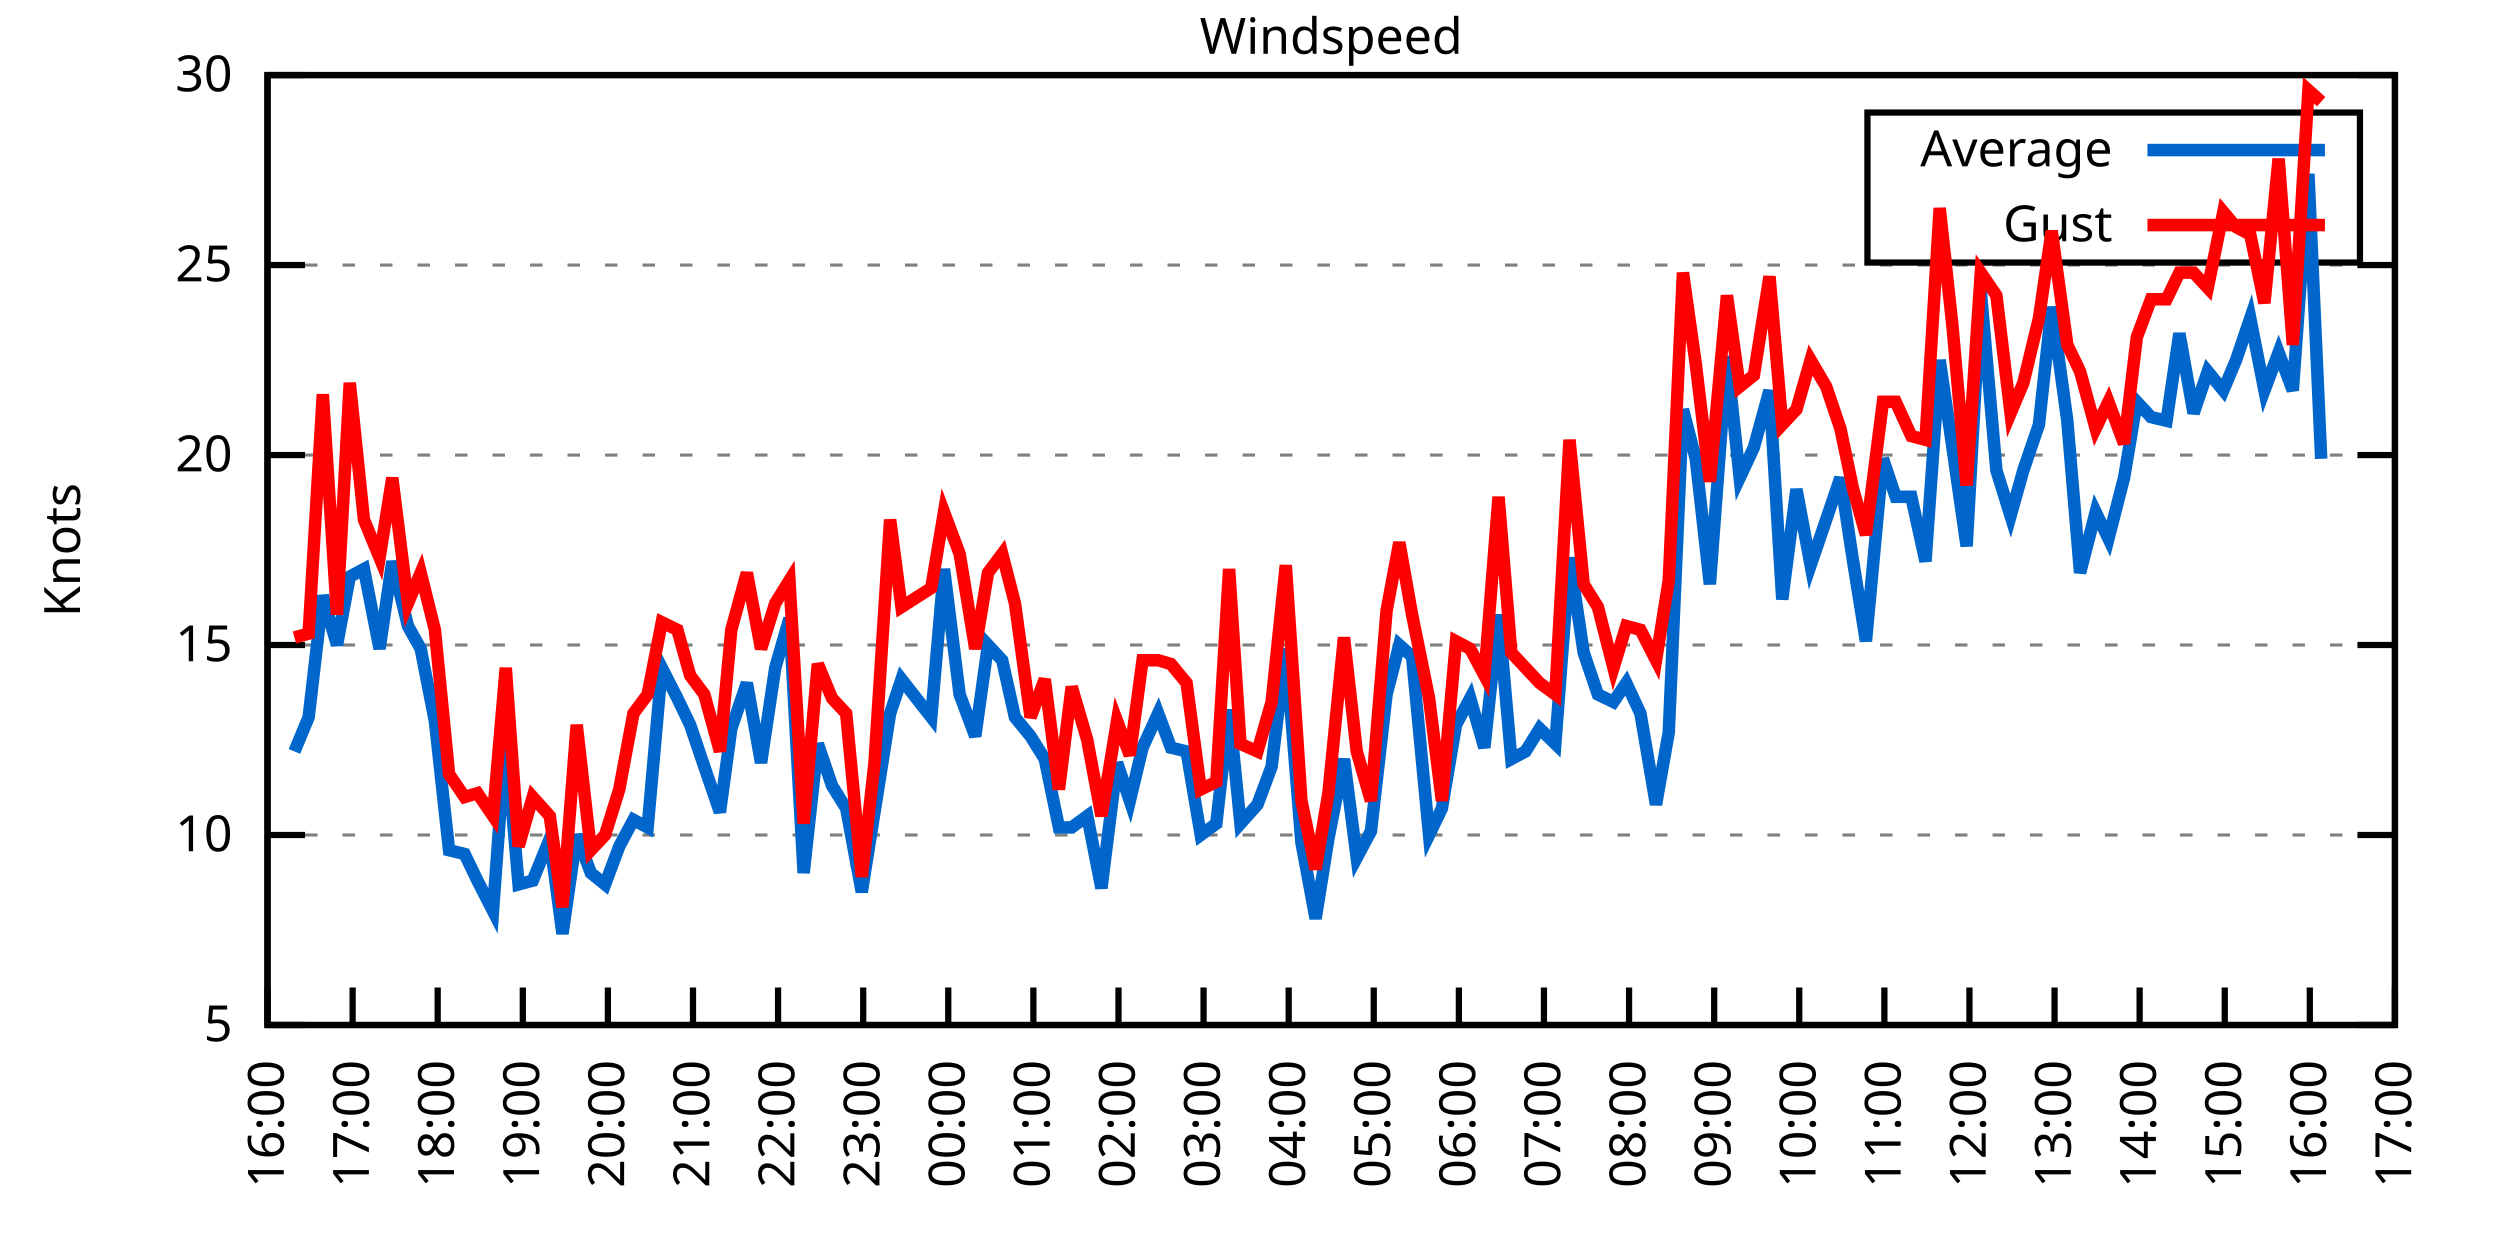
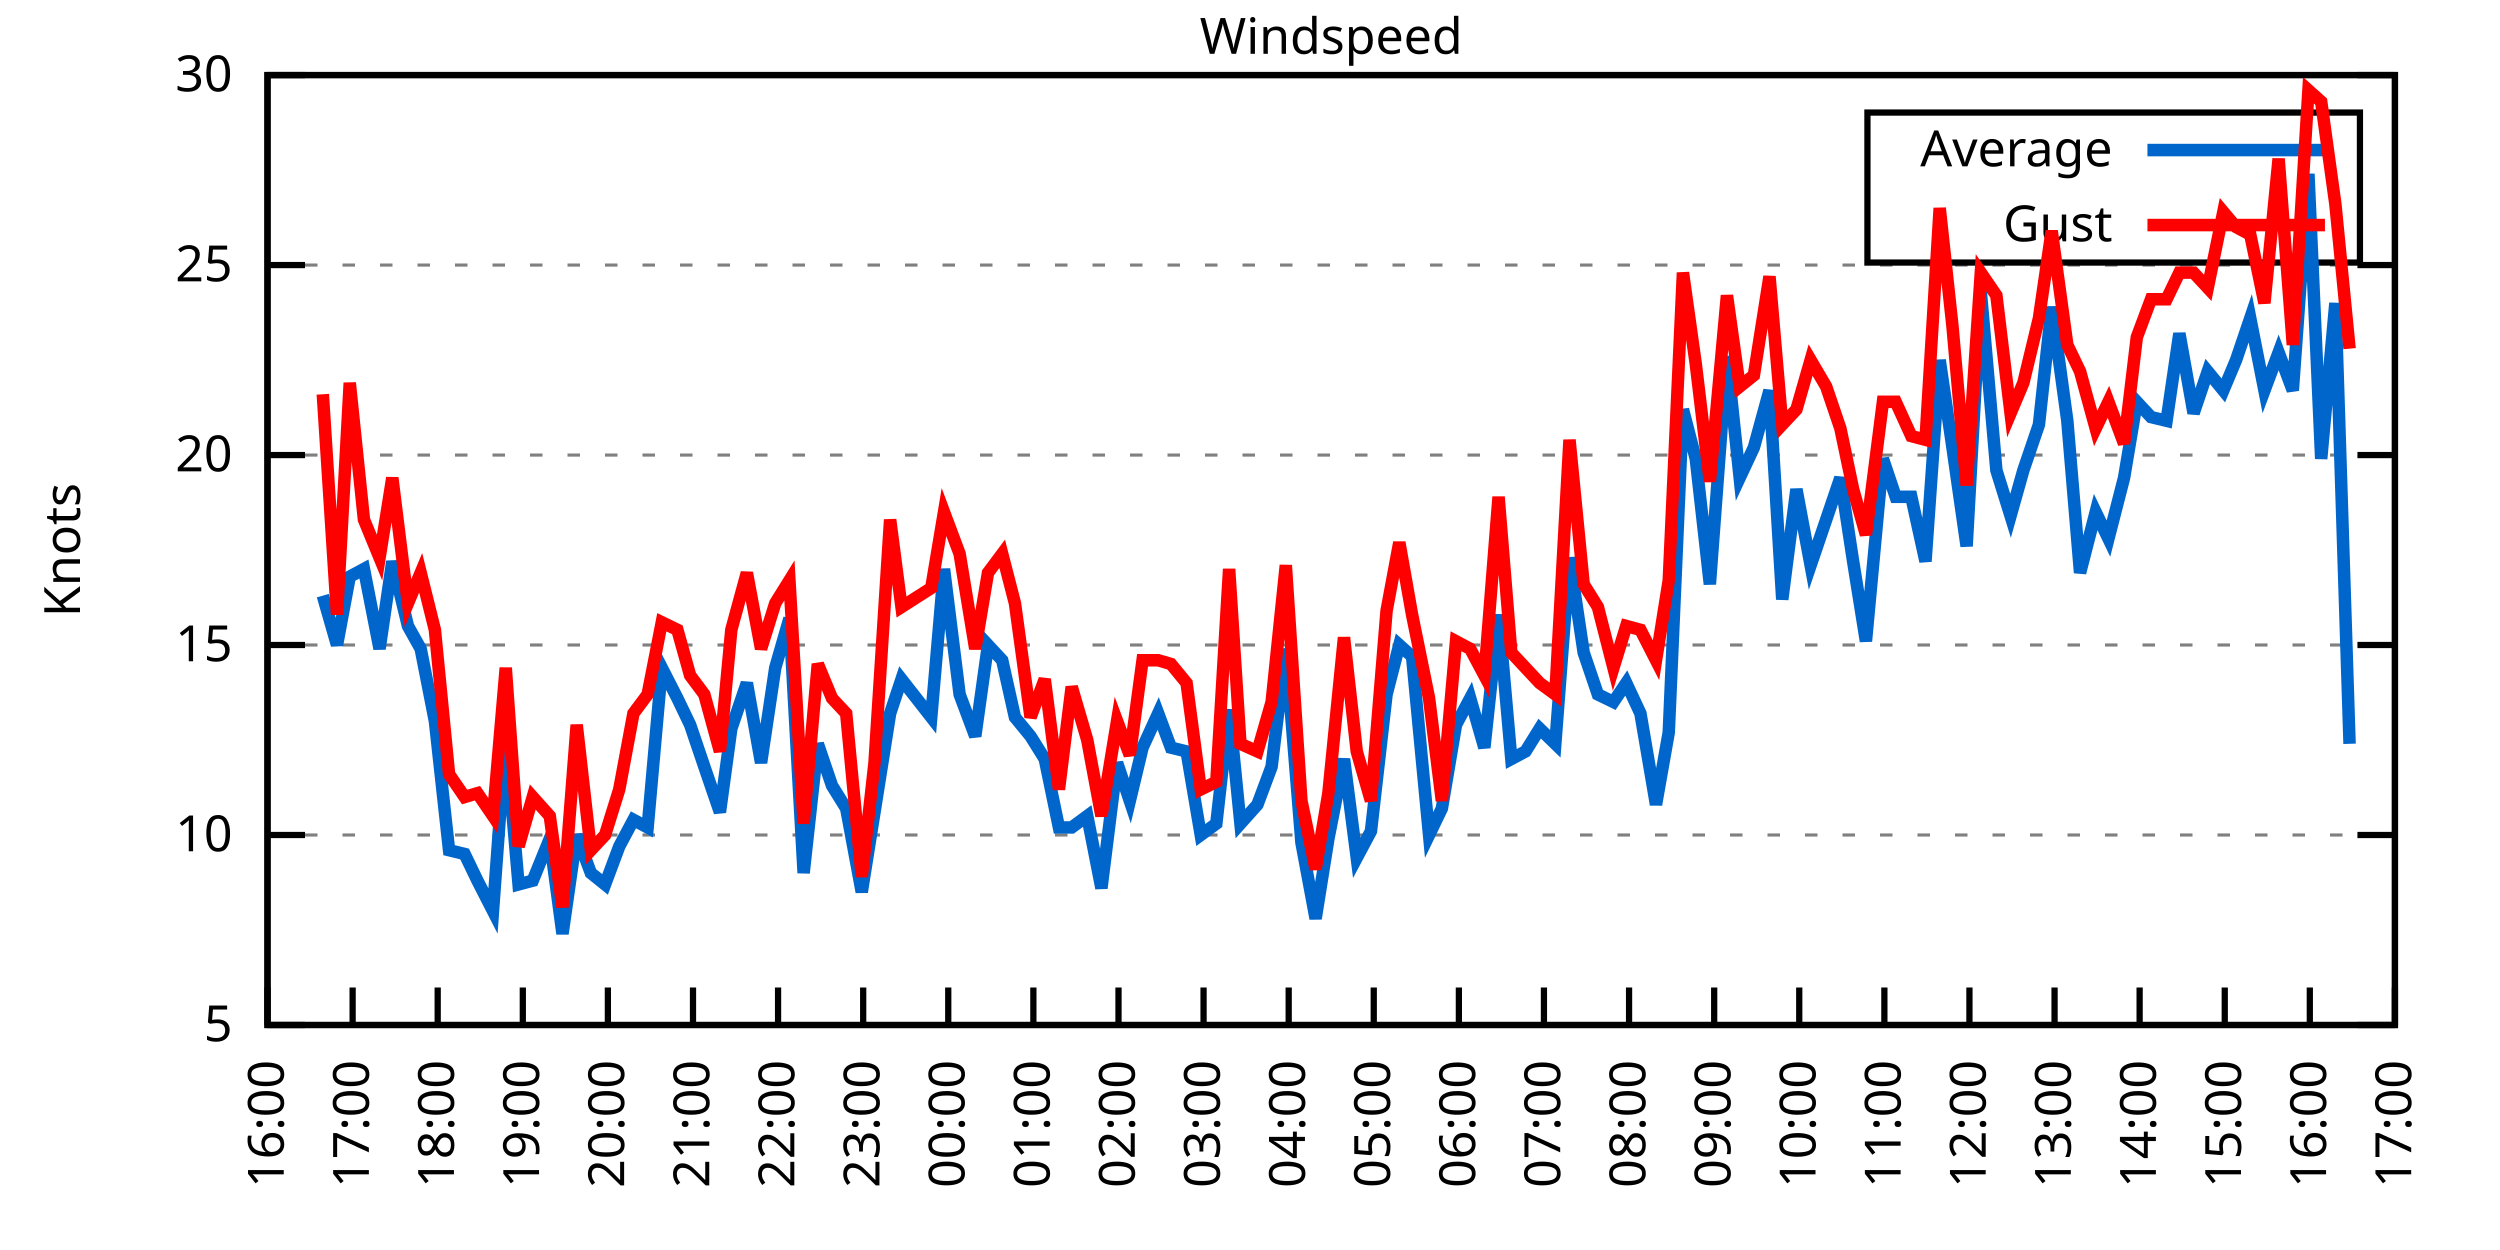
<svg xmlns="http://www.w3.org/2000/svg" xmlns:xlink="http://www.w3.org/1999/xlink" width="400" height="200" viewBox="0 0 400 200">
  <g id="gnuplot_canvas">
    <rect x="0" y="0" width="400" height="200" fill="none" />
    <defs>
      <circle id="gpDot" r="0.5" stroke-width="0.5" stroke="currentColor" />
      <path id="gpPt0" stroke-width="0.333" stroke="currentColor" d="M-1,0 h2 M0,-1 v2" />
      <path id="gpPt1" stroke-width="0.333" stroke="currentColor" d="M-1,-1 L1,1 M1,-1 L-1,1" />
      <path id="gpPt2" stroke-width="0.333" stroke="currentColor" d="M-1,0 L1,0 M0,-1 L0,1 M-1,-1 L1,1 M-1,1 L1,-1" />
      <rect id="gpPt3" stroke-width="0.333" stroke="currentColor" x="-1" y="-1" width="2" height="2" />
      <rect id="gpPt4" stroke-width="0.333" stroke="currentColor" fill="currentColor" x="-1" y="-1" width="2" height="2" />
      <circle id="gpPt5" stroke-width="0.333" stroke="currentColor" cx="0" cy="0" r="1" />
      <use xlink:href="#gpPt5" id="gpPt6" fill="currentColor" stroke="none" />
      <path id="gpPt7" stroke-width="0.333" stroke="currentColor" d="M0,-1.33 L-1.33,0.67 L1.33,0.67 z" />
      <use xlink:href="#gpPt7" id="gpPt8" fill="currentColor" stroke="none" />
      <use xlink:href="#gpPt7" id="gpPt9" stroke="currentColor" transform="rotate(180)" />
      <use xlink:href="#gpPt9" id="gpPt10" fill="currentColor" stroke="none" />
      <use xlink:href="#gpPt3" id="gpPt11" stroke="currentColor" transform="rotate(45)" />
      <use xlink:href="#gpPt11" id="gpPt12" fill="currentColor" stroke="none" />
      <path id="gpPt13" stroke-width="0.333" stroke="currentColor" d="M0,1.330 L1.265,0.411 L0.782,-1.067 L-0.782,-1.076 L-1.265,0.411 z" />
      <use xlink:href="#gpPt13" id="gpPt14" fill="currentColor" stroke="none" />
      <filter id="textbox" filterUnits="objectBoundingBox" x="0" y="0" height="1" width="1">
        <feFlood flood-color="white" flood-opacity="1" result="bgnd" />
        <feComposite in="SourceGraphic" in2="bgnd" operator="atop" />
      </filter>
      <filter id="greybox" filterUnits="objectBoundingBox" x="0" y="0" height="1" width="1">
        <feFlood flood-color="lightgrey" flood-opacity="1" result="grey" />
        <feComposite in="SourceGraphic" in2="grey" operator="atop" />
      </filter>
    </defs>
    <g fill="none" color="white" stroke="currentColor" stroke-width="1.00" stroke-linecap="butt" stroke-linejoin="miter">
</g>
    <g fill="none" color="black" stroke="currentColor" stroke-width="1.00" stroke-linecap="butt" stroke-linejoin="miter">
      <g stroke="none" shape-rendering="crispEdges">
        <polygon fill="rgb(255, 255, 255)" points="42.80,164.00 383.18,164.00 383.18,12.02 42.80,12.02 " />
      </g>
    </g>
    <g fill="none" color="black" stroke="currentColor" stroke-width="1.00" stroke-linecap="butt" stroke-linejoin="miter">
</g>
    <g fill="none" color="black" stroke="black" stroke-width="0.50" stroke-linecap="butt" stroke-linejoin="miter">
</g>
    <g fill="none" color="gray" stroke="currentColor" stroke-width="0.50" stroke-linecap="butt" stroke-linejoin="miter">
      <path stroke="gray" stroke-dasharray="2,4" class="gridline" d="M42.80,164.00 L383.19,164.00  " />
    </g>
    <g fill="none" color="gray" stroke="gray" stroke-width="1.00" stroke-linecap="butt" stroke-linejoin="miter">
</g>
    <g fill="none" color="black" stroke="currentColor" stroke-width="1.00" stroke-linecap="butt" stroke-linejoin="miter">
      <path stroke="black" d="M42.80,164.00 L48.80,164.00 M383.19,164.00 L377.19,164.00  " />
      <g transform="translate(37.20,166.60)" stroke="none" fill="black" font-family="Sans" font-size="8.00" text-anchor="end">
        <text>
          <tspan font-family="Sans"> 5</tspan>
        </text>
      </g>
    </g>
    <g fill="none" color="black" stroke="currentColor" stroke-width="1.00" stroke-linecap="butt" stroke-linejoin="miter">
</g>
    <g fill="none" color="black" stroke="black" stroke-width="0.50" stroke-linecap="butt" stroke-linejoin="miter">
</g>
    <g fill="none" color="gray" stroke="currentColor" stroke-width="0.50" stroke-linecap="butt" stroke-linejoin="miter">
      <path stroke="gray" stroke-dasharray="2,4" class="gridline" d="M42.80,133.60 L383.19,133.60  " />
    </g>
    <g fill="none" color="gray" stroke="gray" stroke-width="1.00" stroke-linecap="butt" stroke-linejoin="miter">
</g>
    <g fill="none" color="black" stroke="currentColor" stroke-width="1.00" stroke-linecap="butt" stroke-linejoin="miter">
      <path stroke="black" d="M42.80,133.60 L48.80,133.60 M383.19,133.60 L377.19,133.60  " />
      <g transform="translate(37.20,136.20)" stroke="none" fill="black" font-family="Sans" font-size="8.00" text-anchor="end">
        <text>
          <tspan font-family="Sans"> 10</tspan>
        </text>
      </g>
    </g>
    <g fill="none" color="black" stroke="currentColor" stroke-width="1.00" stroke-linecap="butt" stroke-linejoin="miter">
</g>
    <g fill="none" color="black" stroke="black" stroke-width="0.50" stroke-linecap="butt" stroke-linejoin="miter">
</g>
    <g fill="none" color="gray" stroke="currentColor" stroke-width="0.50" stroke-linecap="butt" stroke-linejoin="miter">
      <path stroke="gray" stroke-dasharray="2,4" class="gridline" d="M42.80,103.20 L383.19,103.20  " />
    </g>
    <g fill="none" color="gray" stroke="gray" stroke-width="1.00" stroke-linecap="butt" stroke-linejoin="miter">
</g>
    <g fill="none" color="black" stroke="currentColor" stroke-width="1.00" stroke-linecap="butt" stroke-linejoin="miter">
      <path stroke="black" d="M42.80,103.20 L48.80,103.20 M383.19,103.20 L377.19,103.20  " />
      <g transform="translate(37.20,105.80)" stroke="none" fill="black" font-family="Sans" font-size="8.00" text-anchor="end">
        <text>
          <tspan font-family="Sans"> 15</tspan>
        </text>
      </g>
    </g>
    <g fill="none" color="black" stroke="currentColor" stroke-width="1.00" stroke-linecap="butt" stroke-linejoin="miter">
</g>
    <g fill="none" color="black" stroke="black" stroke-width="0.50" stroke-linecap="butt" stroke-linejoin="miter">
</g>
    <g fill="none" color="gray" stroke="currentColor" stroke-width="0.50" stroke-linecap="butt" stroke-linejoin="miter">
      <path stroke="gray" stroke-dasharray="2,4" class="gridline" d="M42.80,72.81 L383.19,72.81  " />
    </g>
    <g fill="none" color="gray" stroke="gray" stroke-width="1.00" stroke-linecap="butt" stroke-linejoin="miter">
</g>
    <g fill="none" color="black" stroke="currentColor" stroke-width="1.00" stroke-linecap="butt" stroke-linejoin="miter">
      <path stroke="black" d="M42.80,72.81 L48.80,72.81 M383.19,72.81 L377.19,72.81  " />
      <g transform="translate(37.20,75.41)" stroke="none" fill="black" font-family="Sans" font-size="8.00" text-anchor="end">
        <text>
          <tspan font-family="Sans"> 20</tspan>
        </text>
      </g>
    </g>
    <g fill="none" color="black" stroke="currentColor" stroke-width="1.00" stroke-linecap="butt" stroke-linejoin="miter">
</g>
    <g fill="none" color="black" stroke="black" stroke-width="0.50" stroke-linecap="butt" stroke-linejoin="miter">
</g>
    <g fill="none" color="gray" stroke="currentColor" stroke-width="0.50" stroke-linecap="butt" stroke-linejoin="miter">
      <path stroke="gray" stroke-dasharray="2,4" class="gridline" d="M42.80,42.41 L383.19,42.41  " />
    </g>
    <g fill="none" color="gray" stroke="gray" stroke-width="1.00" stroke-linecap="butt" stroke-linejoin="miter">
</g>
    <g fill="none" color="black" stroke="currentColor" stroke-width="1.00" stroke-linecap="butt" stroke-linejoin="miter">
      <path stroke="black" d="M42.80,42.41 L48.80,42.41 M383.19,42.41 L377.19,42.41  " />
      <g transform="translate(37.20,45.01)" stroke="none" fill="black" font-family="Sans" font-size="8.00" text-anchor="end">
        <text>
          <tspan font-family="Sans"> 25</tspan>
        </text>
      </g>
    </g>
    <g fill="none" color="black" stroke="currentColor" stroke-width="1.00" stroke-linecap="butt" stroke-linejoin="miter">
</g>
    <g fill="none" color="black" stroke="black" stroke-width="0.50" stroke-linecap="butt" stroke-linejoin="miter">
</g>
    <g fill="none" color="gray" stroke="currentColor" stroke-width="0.50" stroke-linecap="butt" stroke-linejoin="miter">
      <path stroke="gray" stroke-dasharray="2,4" class="gridline" d="M42.80,12.01 L383.19,12.01  " />
    </g>
    <g fill="none" color="gray" stroke="gray" stroke-width="1.00" stroke-linecap="butt" stroke-linejoin="miter">
</g>
    <g fill="none" color="black" stroke="currentColor" stroke-width="1.00" stroke-linecap="butt" stroke-linejoin="miter">
      <path stroke="black" d="M42.80,12.01 L48.80,12.01 M383.19,12.01 L377.19,12.01  " />
      <g transform="translate(37.20,14.61)" stroke="none" fill="black" font-family="Sans" font-size="8.00" text-anchor="end">
        <text>
          <tspan font-family="Sans"> 30</tspan>
        </text>
      </g>
    </g>
    <g fill="none" color="black" stroke="currentColor" stroke-width="1.00" stroke-linecap="butt" stroke-linejoin="miter">
      <path stroke="black" d="M42.80,164.00 L42.80,158.00  " />
      <g transform="translate(45.40,169.60) rotate(270.00)" stroke="none" fill="black" font-family="Sans" font-size="8.00" text-anchor="end">
        <text>
          <tspan font-family="Sans">16:00</tspan>
        </text>
      </g>
    </g>
    <g fill="none" color="black" stroke="currentColor" stroke-width="1.00" stroke-linecap="butt" stroke-linejoin="miter">
      <path stroke="black" d="M56.42,164.00 L56.42,158.00  " />
      <g transform="translate(59.02,169.60) rotate(270.00)" stroke="none" fill="black" font-family="Sans" font-size="8.00" text-anchor="end">
        <text>
          <tspan font-family="Sans">17:00</tspan>
        </text>
      </g>
    </g>
    <g fill="none" color="black" stroke="currentColor" stroke-width="1.00" stroke-linecap="butt" stroke-linejoin="miter">
      <path stroke="black" d="M70.03,164.00 L70.03,158.00  " />
      <g transform="translate(72.63,169.60) rotate(270.00)" stroke="none" fill="black" font-family="Sans" font-size="8.00" text-anchor="end">
        <text>
          <tspan font-family="Sans">18:00</tspan>
        </text>
      </g>
    </g>
    <g fill="none" color="black" stroke="currentColor" stroke-width="1.00" stroke-linecap="butt" stroke-linejoin="miter">
      <path stroke="black" d="M83.65,164.00 L83.65,158.00  " />
      <g transform="translate(86.25,169.60) rotate(270.00)" stroke="none" fill="black" font-family="Sans" font-size="8.00" text-anchor="end">
        <text>
          <tspan font-family="Sans">19:00</tspan>
        </text>
      </g>
    </g>
    <g fill="none" color="black" stroke="currentColor" stroke-width="1.00" stroke-linecap="butt" stroke-linejoin="miter">
      <path stroke="black" d="M97.26,164.00 L97.26,158.00  " />
      <g transform="translate(99.86,169.60) rotate(270.00)" stroke="none" fill="black" font-family="Sans" font-size="8.00" text-anchor="end">
        <text>
          <tspan font-family="Sans">20:00</tspan>
        </text>
      </g>
    </g>
    <g fill="none" color="black" stroke="currentColor" stroke-width="1.00" stroke-linecap="butt" stroke-linejoin="miter">
      <path stroke="black" d="M110.88,164.00 L110.88,158.00  " />
      <g transform="translate(113.48,169.60) rotate(270.00)" stroke="none" fill="black" font-family="Sans" font-size="8.00" text-anchor="end">
        <text>
          <tspan font-family="Sans">21:00</tspan>
        </text>
      </g>
    </g>
    <g fill="none" color="black" stroke="currentColor" stroke-width="1.00" stroke-linecap="butt" stroke-linejoin="miter">
      <path stroke="black" d="M124.49,164.00 L124.49,158.00  " />
      <g transform="translate(127.09,169.60) rotate(270.00)" stroke="none" fill="black" font-family="Sans" font-size="8.00" text-anchor="end">
        <text>
          <tspan font-family="Sans">22:00</tspan>
        </text>
      </g>
    </g>
    <g fill="none" color="black" stroke="currentColor" stroke-width="1.00" stroke-linecap="butt" stroke-linejoin="miter">
      <path stroke="black" d="M138.11,164.00 L138.11,158.00  " />
      <g transform="translate(140.71,169.60) rotate(270.00)" stroke="none" fill="black" font-family="Sans" font-size="8.00" text-anchor="end">
        <text>
          <tspan font-family="Sans">23:00</tspan>
        </text>
      </g>
    </g>
    <g fill="none" color="black" stroke="currentColor" stroke-width="1.00" stroke-linecap="butt" stroke-linejoin="miter">
      <path stroke="black" d="M151.72,164.00 L151.72,158.00  " />
      <g transform="translate(154.32,169.60) rotate(270.00)" stroke="none" fill="black" font-family="Sans" font-size="8.00" text-anchor="end">
        <text>
          <tspan font-family="Sans">00:00</tspan>
        </text>
      </g>
    </g>
    <g fill="none" color="black" stroke="currentColor" stroke-width="1.00" stroke-linecap="butt" stroke-linejoin="miter">
      <path stroke="black" d="M165.34,164.00 L165.34,158.00  " />
      <g transform="translate(167.94,169.60) rotate(270.00)" stroke="none" fill="black" font-family="Sans" font-size="8.00" text-anchor="end">
        <text>
          <tspan font-family="Sans">01:00</tspan>
        </text>
      </g>
    </g>
    <g fill="none" color="black" stroke="currentColor" stroke-width="1.00" stroke-linecap="butt" stroke-linejoin="miter">
      <path stroke="black" d="M178.96,164.00 L178.96,158.00  " />
      <g transform="translate(181.56,169.60) rotate(270.00)" stroke="none" fill="black" font-family="Sans" font-size="8.00" text-anchor="end">
        <text>
          <tspan font-family="Sans">02:00</tspan>
        </text>
      </g>
    </g>
    <g fill="none" color="black" stroke="currentColor" stroke-width="1.00" stroke-linecap="butt" stroke-linejoin="miter">
      <path stroke="black" d="M192.57,164.00 L192.57,158.00  " />
      <g transform="translate(195.17,169.60) rotate(270.00)" stroke="none" fill="black" font-family="Sans" font-size="8.00" text-anchor="end">
        <text>
          <tspan font-family="Sans">03:00</tspan>
        </text>
      </g>
    </g>
    <g fill="none" color="black" stroke="currentColor" stroke-width="1.00" stroke-linecap="butt" stroke-linejoin="miter">
      <path stroke="black" d="M206.19,164.00 L206.19,158.00  " />
      <g transform="translate(208.79,169.60) rotate(270.00)" stroke="none" fill="black" font-family="Sans" font-size="8.00" text-anchor="end">
        <text>
          <tspan font-family="Sans">04:00</tspan>
        </text>
      </g>
    </g>
    <g fill="none" color="black" stroke="currentColor" stroke-width="1.00" stroke-linecap="butt" stroke-linejoin="miter">
      <path stroke="black" d="M219.80,164.00 L219.80,158.00  " />
      <g transform="translate(222.40,169.60) rotate(270.00)" stroke="none" fill="black" font-family="Sans" font-size="8.00" text-anchor="end">
        <text>
          <tspan font-family="Sans">05:00</tspan>
        </text>
      </g>
    </g>
    <g fill="none" color="black" stroke="currentColor" stroke-width="1.00" stroke-linecap="butt" stroke-linejoin="miter">
      <path stroke="black" d="M233.42,164.00 L233.42,158.00  " />
      <g transform="translate(236.02,169.60) rotate(270.00)" stroke="none" fill="black" font-family="Sans" font-size="8.00" text-anchor="end">
        <text>
          <tspan font-family="Sans">06:00</tspan>
        </text>
      </g>
    </g>
    <g fill="none" color="black" stroke="currentColor" stroke-width="1.00" stroke-linecap="butt" stroke-linejoin="miter">
      <path stroke="black" d="M247.03,164.00 L247.03,158.00  " />
      <g transform="translate(249.63,169.60) rotate(270.00)" stroke="none" fill="black" font-family="Sans" font-size="8.00" text-anchor="end">
        <text>
          <tspan font-family="Sans">07:00</tspan>
        </text>
      </g>
    </g>
    <g fill="none" color="black" stroke="currentColor" stroke-width="1.00" stroke-linecap="butt" stroke-linejoin="miter">
      <path stroke="black" d="M260.65,164.00 L260.65,158.00  " />
      <g transform="translate(263.25,169.60) rotate(270.00)" stroke="none" fill="black" font-family="Sans" font-size="8.00" text-anchor="end">
        <text>
          <tspan font-family="Sans">08:00</tspan>
        </text>
      </g>
    </g>
    <g fill="none" color="black" stroke="currentColor" stroke-width="1.00" stroke-linecap="butt" stroke-linejoin="miter">
      <path stroke="black" d="M274.27,164.00 L274.27,158.00  " />
      <g transform="translate(276.87,169.60) rotate(270.00)" stroke="none" fill="black" font-family="Sans" font-size="8.00" text-anchor="end">
        <text>
          <tspan font-family="Sans">09:00</tspan>
        </text>
      </g>
    </g>
    <g fill="none" color="black" stroke="currentColor" stroke-width="1.00" stroke-linecap="butt" stroke-linejoin="miter">
      <path stroke="black" d="M287.88,164.00 L287.88,158.00  " />
      <g transform="translate(290.48,169.60) rotate(270.00)" stroke="none" fill="black" font-family="Sans" font-size="8.00" text-anchor="end">
        <text>
          <tspan font-family="Sans">10:00</tspan>
        </text>
      </g>
    </g>
    <g fill="none" color="black" stroke="currentColor" stroke-width="1.00" stroke-linecap="butt" stroke-linejoin="miter">
      <path stroke="black" d="M301.50,164.00 L301.50,158.00  " />
      <g transform="translate(304.10,169.60) rotate(270.00)" stroke="none" fill="black" font-family="Sans" font-size="8.00" text-anchor="end">
        <text>
          <tspan font-family="Sans">11:00</tspan>
        </text>
      </g>
    </g>
    <g fill="none" color="black" stroke="currentColor" stroke-width="1.00" stroke-linecap="butt" stroke-linejoin="miter">
      <path stroke="black" d="M315.11,164.00 L315.11,158.00  " />
      <g transform="translate(317.71,169.60) rotate(270.00)" stroke="none" fill="black" font-family="Sans" font-size="8.00" text-anchor="end">
        <text>
          <tspan font-family="Sans">12:00</tspan>
        </text>
      </g>
    </g>
    <g fill="none" color="black" stroke="currentColor" stroke-width="1.00" stroke-linecap="butt" stroke-linejoin="miter">
      <path stroke="black" d="M328.73,164.00 L328.73,158.00  " />
      <g transform="translate(331.33,169.60) rotate(270.00)" stroke="none" fill="black" font-family="Sans" font-size="8.00" text-anchor="end">
        <text>
          <tspan font-family="Sans">13:00</tspan>
        </text>
      </g>
    </g>
    <g fill="none" color="black" stroke="currentColor" stroke-width="1.00" stroke-linecap="butt" stroke-linejoin="miter">
      <path stroke="black" d="M342.34,164.00 L342.34,158.00  " />
      <g transform="translate(344.94,169.60) rotate(270.00)" stroke="none" fill="black" font-family="Sans" font-size="8.00" text-anchor="end">
        <text>
          <tspan font-family="Sans">14:00</tspan>
        </text>
      </g>
    </g>
    <g fill="none" color="black" stroke="currentColor" stroke-width="1.00" stroke-linecap="butt" stroke-linejoin="miter">
      <path stroke="black" d="M355.96,164.00 L355.96,158.00  " />
      <g transform="translate(358.56,169.60) rotate(270.00)" stroke="none" fill="black" font-family="Sans" font-size="8.00" text-anchor="end">
        <text>
          <tspan font-family="Sans">15:00</tspan>
        </text>
      </g>
    </g>
    <g fill="none" color="black" stroke="currentColor" stroke-width="1.00" stroke-linecap="butt" stroke-linejoin="miter">
      <path stroke="black" d="M369.57,164.00 L369.57,158.00  " />
      <g transform="translate(372.17,169.60) rotate(270.00)" stroke="none" fill="black" font-family="Sans" font-size="8.00" text-anchor="end">
        <text>
          <tspan font-family="Sans">16:00</tspan>
        </text>
      </g>
    </g>
    <g fill="none" color="black" stroke="currentColor" stroke-width="1.00" stroke-linecap="butt" stroke-linejoin="miter">
      <path stroke="black" d="M383.19,164.00 L383.19,158.00  " />
      <g transform="translate(385.79,169.60) rotate(270.00)" stroke="none" fill="black" font-family="Sans" font-size="8.00" text-anchor="end">
        <text>
          <tspan font-family="Sans">17:00</tspan>
        </text>
      </g>
    </g>
    <g fill="none" color="black" stroke="currentColor" stroke-width="1.00" stroke-linecap="butt" stroke-linejoin="miter">
</g>
    <g fill="none" color="black" stroke="currentColor" stroke-width="1.00" stroke-linecap="butt" stroke-linejoin="miter">
      <path stroke="black" d="M42.80,12.01 L42.80,164.00 L383.19,164.00 L383.19,12.01 L42.80,12.01 Z  " />
    </g>
    <g fill="none" color="black" stroke="currentColor" stroke-width="1.00" stroke-linecap="butt" stroke-linejoin="miter">
</g>
    <g fill="none" color="black" stroke="currentColor" stroke-width="1.00" stroke-linecap="butt" stroke-linejoin="miter">
      <path stroke="black" d="M298.79,42.01 L298.79,18.01 L377.59,18.01 L377.59,42.01 L298.79,42.01 Z  " />
    </g>
    <g id="Windspeed_plot_1">
      <g fill="none" color="white" stroke="black" stroke-width="2.00" stroke-linecap="butt" stroke-linejoin="miter">
</g>
      <g fill="none" color="black" stroke="currentColor" stroke-width="2.00" stroke-linecap="butt" stroke-linejoin="miter">
        <g transform="translate(337.99,26.61)" stroke="none" fill="black" font-family="Sans" font-size="8.00" text-anchor="end">
          <text>
            <tspan font-family="Sans">Average</tspan>
          </text>
        </g>
      </g>
      <g fill="none" color="black" stroke="currentColor" stroke-width="2.00" stroke-linecap="butt" stroke-linejoin="miter">
-         <path stroke="rgb(  0, 102, 204)" d="M343.59,24.01 L371.99,24.01 M47.11,120.23 L49.38,114.76 L51.65,95.30 L53.92,103.20 L55.96,92.26 L58.23,91.04   L60.73,103.81 L62.77,89.83 L65.27,100.16 L67.31,103.81 L69.58,115.36 L71.85,136.03 L74.34,136.64 L76.39,140.90   L78.88,145.76 L80.92,117.80 L82.97,141.51 L85.24,140.90 L87.96,134.21 L90.00,149.41 L92.27,133.60 L94.54,139.68   L96.81,141.51 L99.08,135.43 L101.35,131.17 L103.62,132.39 L105.89,106.85 L108.38,111.72 L110.42,115.97 L112.69,122.66   L115.19,129.95 L117.01,116.58 L119.50,109.28 L121.77,122.05 L124.04,106.85 L126.31,98.95 L128.58,139.68 L130.85,119.01   L133.12,125.70 L135.39,129.35 L137.88,142.72 L139.92,129.95 L142.42,114.15 L144.24,108.68 L149.00,114.76 L151.04,91.04   L153.54,111.11 L156.04,117.80 L158.08,103.20 L160.35,105.64 L162.39,114.76 L164.89,117.80 L167.16,121.44 L169.43,132.39   L171.47,132.39 L173.96,130.56 L176.23,142.11 L178.73,122.05 L180.77,128.13 L182.81,119.62 L185.31,114.15 L187.35,119.62   L189.85,120.23 L192.12,133.60 L194.61,131.78 L196.66,113.54 L198.47,131.78 L201.19,128.74 L203.46,122.66 L205.73,103.81   L208.23,134.82 L210.50,146.98 L212.54,134.21 L215.04,121.44 L217.08,137.25 L219.35,132.99 L221.85,111.11 L223.89,103.20   L225.93,105.03 L228.65,133.60 L230.70,129.35 L232.96,115.97 L235.23,111.72 L237.50,119.62 L239.77,98.34 L241.81,121.44   L244.08,120.23 L246.35,116.58 L248.85,119.01 L251.12,89.22 L253.39,104.42 L255.66,111.11 L258.15,112.32 L260.20,109.28   L262.47,114.15 L264.96,128.74 L267.00,117.19 L269.27,65.51 L271.32,73.41 L273.58,93.48 L276.31,57.00 L278.35,76.45   L280.62,71.59 L283.12,62.47 L285.16,95.91 L287.43,78.28 L289.70,90.44 L292.19,83.14 L294.46,76.45 L296.50,89.83   L298.55,102.60 L301.27,73.41 L303.31,79.49 L305.81,79.49 L308.08,89.83 L310.35,57.61 L312.39,71.59 L314.66,87.40   L316.93,46.66 L319.42,75.24 L321.69,82.53 L323.74,75.24 L326.23,67.94 L328.27,49.10 L330.77,67.33 L332.81,91.65   L335.31,81.93 L337.35,86.18 L339.85,76.45 L341.89,64.29 L344.16,66.73 L346.65,67.33 L348.70,53.35 L350.97,66.12   L353.24,59.43 L355.73,62.47 L357.77,57.61 L360.04,50.92 L362.31,62.47 L364.58,56.39 L366.85,62.47 L369.35,27.82   L371.39,73.41  " />
+         <path stroke="rgb(  0, 102, 204)" d="M343.59,24.01 L371.99,24.01 M51.65,95.30 L53.92,103.20 L55.96,92.26 L58.23,91.04 L60.73,103.81 L62.77,89.83   L65.27,100.16 L67.31,103.81 L69.58,115.36 L71.85,136.03 L74.34,136.64 L76.39,140.90 L78.88,145.76 L80.92,117.80   L82.97,141.51 L85.24,140.90 L87.96,134.21 L90.00,149.41 L92.27,133.60 L94.54,139.68 L96.81,141.51 L99.08,135.43   L101.35,131.17 L103.62,132.39 L105.89,106.85 L108.38,111.72 L110.42,115.97 L112.69,122.66 L115.19,129.95 L117.01,116.58   L119.50,109.28 L121.77,122.05 L124.04,106.85 L126.31,98.95 L128.58,139.68 L130.85,119.01 L133.12,125.70 L135.39,129.35   L137.88,142.72 L139.92,129.95 L142.42,114.15 L144.24,108.68 L149.00,114.76 L151.04,91.04 L153.54,111.11 L156.04,117.80   L158.08,103.20 L160.35,105.64 L162.39,114.76 L164.89,117.80 L167.16,121.44 L169.43,132.39 L171.47,132.39 L173.96,130.56   L176.23,142.11 L178.73,122.05 L180.77,128.13 L182.81,119.62 L185.31,114.15 L187.35,119.62 L189.85,120.23 L192.12,133.60   L194.61,131.78 L196.66,113.54 L198.47,131.78 L201.19,128.74 L203.46,122.66 L205.73,103.81 L208.23,134.82 L210.50,146.98   L212.54,134.21 L215.04,121.44 L217.08,137.25 L219.35,132.99 L221.85,111.11 L223.89,103.20 L225.93,105.03 L228.65,133.60   L230.70,129.35 L232.96,115.97 L235.23,111.72 L237.50,119.62 L239.77,98.34 L241.81,121.44 L244.08,120.23 L246.35,116.58   L248.85,119.01 L251.12,89.22 L253.39,104.42 L255.66,111.11 L258.15,112.32 L260.20,109.28 L262.47,114.15 L264.96,128.74   L267.00,117.19 L269.27,65.51 L271.32,73.41 L273.58,93.48 L276.31,57.00 L278.35,76.45 L280.62,71.59 L283.12,62.47   L285.16,95.91 L287.43,78.28 L289.70,90.44 L292.19,83.14 L294.46,76.45 L296.50,89.83 L298.55,102.60 L301.27,73.41   L303.31,79.49 L305.81,79.49 L308.08,89.83 L310.35,57.61 L312.39,71.59 L314.66,87.40 L316.93,46.66 L319.42,75.24   L321.69,82.53 L323.74,75.24 L326.23,67.94 L328.27,49.10 L330.77,67.33 L332.81,91.65 L335.31,81.93 L337.35,86.18   L339.85,76.45 L341.89,64.29 L344.16,66.73 L346.65,67.33 L348.70,53.35 L350.97,66.12 L353.24,59.43 L355.73,62.47   L357.77,57.61 L360.04,50.92 L362.31,62.47 L364.58,56.39 L366.85,62.47 L369.35,27.82 L371.39,73.41 L373.66,48.49   L375.93,119.01  " />
      </g>
    </g>
    <g id="Windspeed_plot_2">
      <g fill="none" color="black" stroke="currentColor" stroke-width="2.00" stroke-linecap="butt" stroke-linejoin="miter">
        <g transform="translate(337.99,38.61)" stroke="none" fill="black" font-family="Sans" font-size="8.00" text-anchor="end">
          <text>
            <tspan font-family="Sans">Gust</tspan>
          </text>
        </g>
      </g>
      <g fill="none" color="black" stroke="currentColor" stroke-width="2.00" stroke-linecap="butt" stroke-linejoin="miter">
-         <path stroke="rgb(255,   0,   0)" d="M343.59,36.01 L371.99,36.01 M47.11,101.99 L49.38,101.38 L51.65,63.08 L53.92,98.34 L55.96,61.25 L58.23,83.14   L60.73,89.22 L62.77,76.45 L65.27,96.52 L67.31,91.65 L69.58,100.77 L71.85,123.87 L74.34,127.52 L76.39,126.91   L78.88,130.56 L80.92,106.85 L82.97,135.43 L85.24,127.52 L87.96,130.56 L90.00,145.15 L92.27,115.97 L94.54,136.03   L96.81,133.60 L99.08,126.31 L101.35,114.15 L103.62,111.11 L105.89,99.56 L108.38,100.77 L110.42,108.07 L112.69,111.11   L115.19,120.23 L117.01,100.77 L119.50,91.65 L121.77,103.81 L124.04,96.52 L126.31,92.87 L128.58,131.78 L130.85,106.24   L133.12,111.72 L135.39,114.15 L137.88,140.29 L139.92,122.05 L142.42,83.14 L144.24,97.12 L149.00,94.08 L151.04,81.93   L153.54,88.61 L156.04,103.81 L158.08,91.65 L160.35,88.61 L162.39,96.52 L164.89,114.76 L167.16,108.68 L169.43,126.31   L171.47,109.89 L173.96,118.40 L176.23,130.56 L178.73,115.36 L180.77,120.83 L182.81,105.64 L185.31,105.64 L187.35,106.24   L189.85,109.28 L192.12,126.31 L194.61,125.09 L196.66,91.04 L198.47,119.01 L201.19,120.23 L203.46,112.32 L205.73,90.44   L208.23,128.13 L210.50,139.07 L212.54,126.91 L215.04,101.99 L217.08,120.23 L219.35,128.13 L221.85,97.73 L223.89,86.79   L225.93,98.34 L228.65,111.72 L230.70,128.13 L232.96,102.60 L235.23,103.81 L237.50,108.07 L239.77,79.49 L241.81,104.42   L244.08,106.85 L246.35,109.28 L248.85,111.11 L251.12,70.37 L253.39,93.48 L255.66,97.12 L258.15,106.85 L260.20,100.16   L262.47,100.77 L264.96,105.64 L267.00,92.87 L269.27,43.62 L271.32,58.21 L273.58,77.06 L276.31,47.27 L278.35,61.86   L280.62,60.04 L283.12,44.23 L285.16,67.94 L287.43,65.51 L289.70,57.61 L292.19,61.86 L294.46,68.55 L296.50,78.28   L298.55,85.57 L301.27,64.29 L303.31,64.29 L305.81,69.77 L308.08,70.37 L310.35,33.29 L312.39,52.14 L314.66,77.67   L316.93,43.62 L319.42,47.27 L321.69,66.12 L323.74,61.25 L326.23,50.92 L328.27,36.94 L330.77,55.18 L332.81,59.43   L335.31,68.55 L337.35,64.29 L339.85,70.98 L341.89,53.96 L344.16,47.88 L346.65,47.88 L348.70,43.62 L350.97,43.62   L353.24,46.06 L355.73,33.90 L357.77,36.33 L360.04,37.54 L362.31,48.49 L364.58,25.39 L366.85,55.18 L369.35,14.44   L371.39,16.27  " />
+         <path stroke="rgb(255,   0,   0)" d="M343.59,36.01 L371.99,36.01 M51.65,63.08 L53.92,98.34 L55.96,61.25 L58.23,83.14 L60.73,89.22 L62.77,76.45   L65.27,96.52 L67.31,91.65 L69.58,100.77 L71.85,123.87 L74.34,127.52 L76.39,126.91 L78.88,130.56 L80.92,106.85   L82.97,135.43 L85.24,127.52 L87.96,130.56 L90.00,145.15 L92.27,115.97 L94.54,136.03 L96.81,133.60 L99.08,126.31   L101.35,114.15 L103.62,111.11 L105.89,99.56 L108.38,100.77 L110.42,108.07 L112.69,111.11 L115.19,120.23 L117.01,100.77   L119.50,91.65 L121.77,103.81 L124.04,96.52 L126.31,92.87 L128.58,131.78 L130.85,106.24 L133.12,111.72 L135.39,114.15   L137.88,140.29 L139.92,122.05 L142.42,83.14 L144.24,97.12 L149.00,94.08 L151.04,81.93 L153.54,88.61 L156.04,103.81   L158.08,91.65 L160.35,88.61 L162.39,96.52 L164.89,114.76 L167.16,108.68 L169.43,126.31 L171.47,109.89 L173.96,118.40   L176.23,130.56 L178.73,115.36 L180.77,120.83 L182.81,105.64 L185.31,105.64 L187.35,106.24 L189.85,109.28 L192.12,126.31   L194.61,125.09 L196.66,91.04 L198.47,119.01 L201.19,120.23 L203.46,112.32 L205.73,90.44 L208.23,128.13 L210.50,139.07   L212.54,126.91 L215.04,101.99 L217.08,120.23 L219.35,128.13 L221.85,97.73 L223.89,86.79 L225.93,98.34 L228.65,111.72   L230.70,128.13 L232.96,102.60 L235.23,103.81 L237.50,108.07 L239.77,79.49 L241.81,104.42 L244.08,106.85 L246.35,109.28   L248.85,111.11 L251.12,70.37 L253.39,93.48 L255.66,97.12 L258.15,106.85 L260.20,100.16 L262.47,100.77 L264.96,105.64   L267.00,92.87 L269.27,43.62 L271.32,58.21 L273.58,77.06 L276.31,47.27 L278.35,61.86 L280.62,60.04 L283.12,44.23   L285.16,67.94 L287.43,65.51 L289.70,57.61 L292.19,61.86 L294.46,68.55 L296.50,78.28 L298.55,85.57 L301.27,64.29   L303.31,64.29 L305.81,69.77 L308.08,70.37 L310.35,33.29 L312.39,52.14 L314.66,77.67 L316.93,43.62 L319.42,47.27   L321.69,66.12 L323.74,61.25 L326.23,50.92 L328.27,36.94 L330.77,55.18 L332.81,59.43 L335.31,68.55 L337.35,64.29   L339.85,70.98 L341.89,53.96 L344.16,47.88 L346.65,47.88 L348.70,43.62 L350.97,43.62 L353.24,46.06 L355.73,33.90   L357.77,36.33 L360.04,37.54 L362.31,48.49 L364.58,25.39 L366.85,55.18 L369.35,14.44 L371.39,16.27 L373.66,32.68   L375.93,55.78  " />
      </g>
    </g>
    <g fill="none" color="black" stroke="currentColor" stroke-width="2.00" stroke-linecap="butt" stroke-linejoin="miter">
</g>
    <g fill="none" color="black" stroke="black" stroke-width="1.00" stroke-linecap="butt" stroke-linejoin="miter">
</g>
    <g fill="none" color="black" stroke="currentColor" stroke-width="1.00" stroke-linecap="butt" stroke-linejoin="miter">
      <path stroke="black" d="M42.80,12.01 L42.80,164.00 L383.19,164.00 L383.19,12.01 L42.80,12.01 Z  " />
      <g transform="translate(12.80,88.01) rotate(270.00)" stroke="none" fill="black" font-family="Sans" font-size="8.00" text-anchor="middle">
        <text>
          <tspan font-family="Sans">Knots</tspan>
        </text>
      </g>
    </g>
    <g fill="none" color="black" stroke="currentColor" stroke-width="1.00" stroke-linecap="butt" stroke-linejoin="miter">
</g>
    <g fill="none" color="black" stroke="currentColor" stroke-width="1.00" stroke-linecap="butt" stroke-linejoin="miter">
      <g transform="translate(212.99,8.61)" stroke="none" fill="black" font-family="Sans" font-size="8.00" text-anchor="middle">
        <text>
          <tspan font-family="Sans">Windspeed</tspan>
        </text>
      </g>
    </g>
    <g fill="none" color="black" stroke="currentColor" stroke-width="1.00" stroke-linecap="butt" stroke-linejoin="miter">
</g>
  </g>
</svg>
